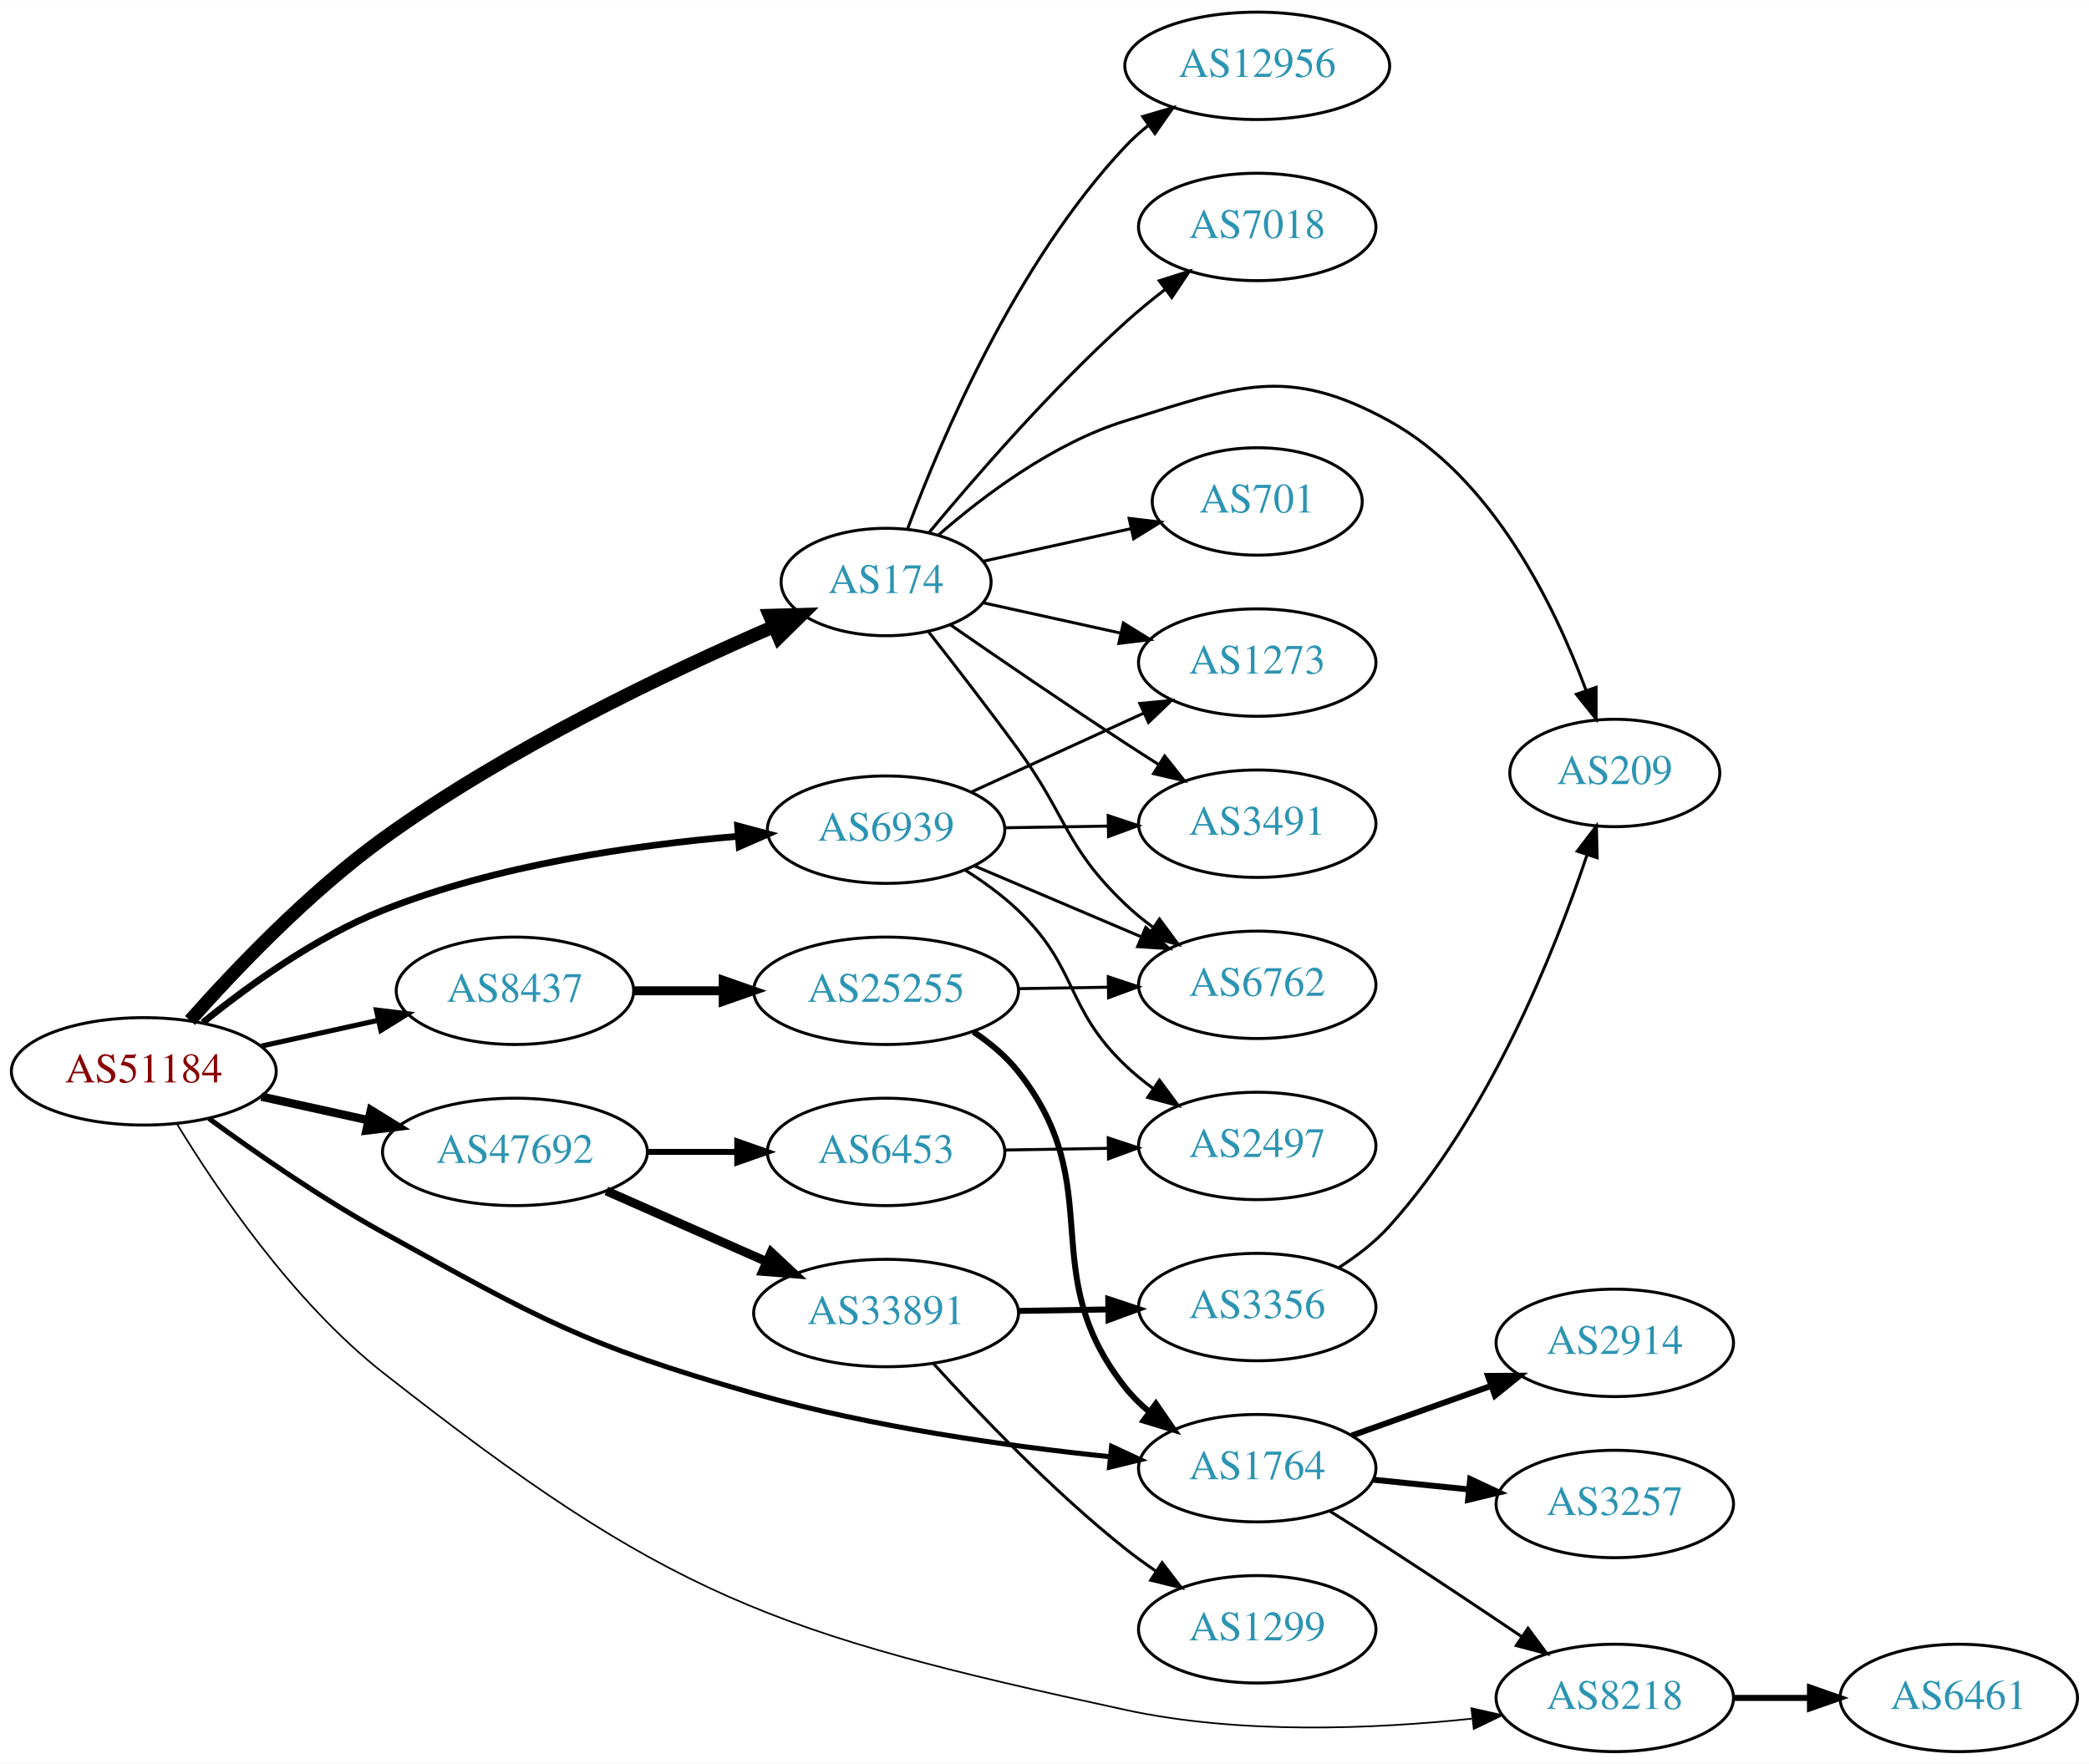
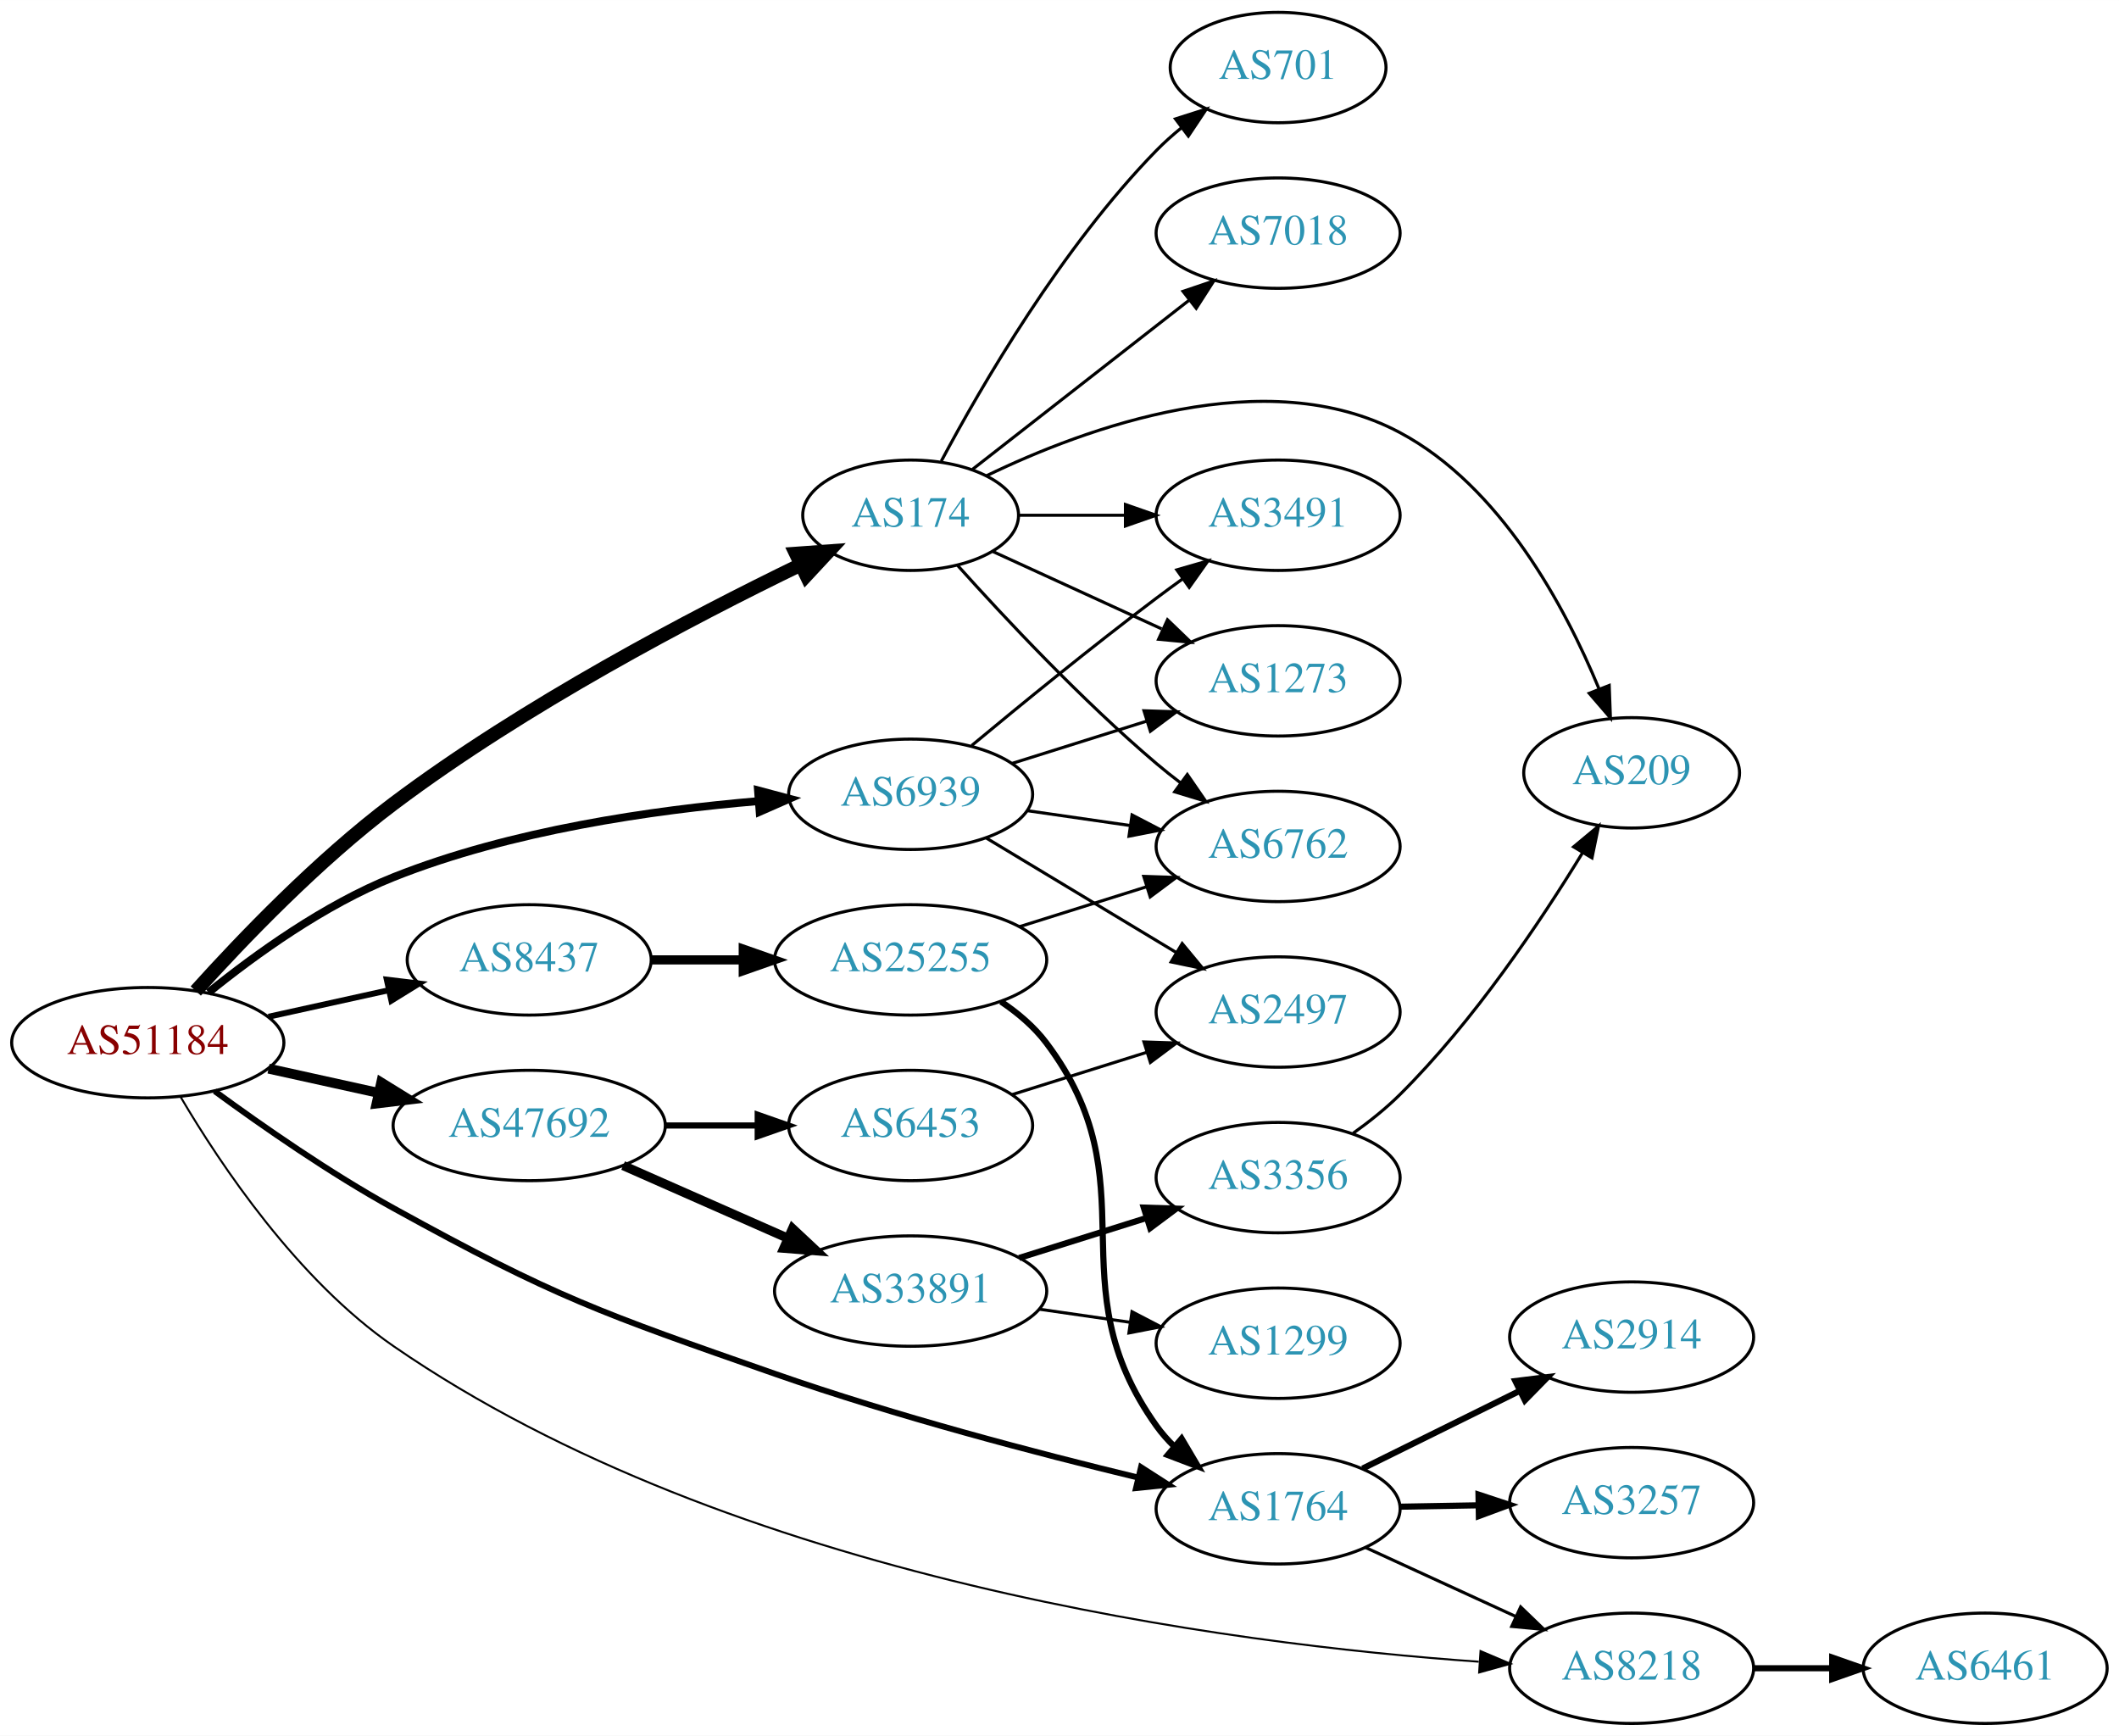
- <svg xmlns="http://www.w3.org/2000/svg" xmlns:xlink="http://www.w3.org/1999/xlink" width="700pt" height="591pt" viewBox="0.00 0.00 700.15 591.00">
-   <g id="graph0" class="graph" transform="scale(1 1) rotate(0) translate(4 587)">
-     <polygon fill="white" stroke="none" points="-4,4 -4,-587 696.155,-587 696.155,4 -4,4" />
+ <svg xmlns="http://www.w3.org/2000/svg" xmlns:xlink="http://www.w3.org/1999/xlink" width="691pt" height="566pt" viewBox="0.00 0.00 691.06 566.00">
+   <g id="graph0" class="graph" transform="scale(1 1) rotate(0) translate(4 562)">
+     <polygon fill="white" stroke="none" points="-4,4 -4,-562 687.055,-562 687.055,4 -4,4" />
    <g id="node1" class="node">
      <g id="a_node1">
        <a xlink:href="/asn/51184" xlink:title="AS51184 ~ Fonira Telekom GmbH [AT]">
-           <ellipse fill="#ffffff" stroke="black" cx="44.196" cy="-228" rx="44.393" ry="18" />
-           <text text-anchor="middle" x="44.196" y="-224.3" font-family="Times,serif" font-size="14.00" fill="#880000">AS51184</text>
+           <ellipse fill="#ffffff" stroke="black" cx="44.196" cy="-222" rx="44.393" ry="18" />
+           <text text-anchor="middle" x="44.196" y="-218.3" font-family="Times,serif" font-size="14.00" fill="#880000">AS51184</text>
        </a>
      </g>
    </g>
    <g id="node2" class="node">
      <g id="a_node2">
        <a xlink:href="/asn/174" xlink:title="AS174 ~ Cogent Communications [US]">
-           <ellipse fill="#ffffff" stroke="black" cx="292.98" cy="-392" rx="35.194" ry="18" />
-           <text text-anchor="middle" x="292.98" y="-388.3" font-family="Times,serif" font-size="14.00" fill="#2c94b3">AS174</text>
+           <ellipse fill="#ffffff" stroke="black" cx="292.98" cy="-394" rx="35.194" ry="18" />
+           <text text-anchor="middle" x="292.98" y="-390.3" font-family="Times,serif" font-size="14.00" fill="#2c94b3">AS174</text>
        </a>
      </g>
    </g>
    <g id="edge1" class="edge">
-       <path fill="none" stroke="black" stroke-width="4.5" d="M59.698,-245.048C74.689,-261.964 99.369,-287.91 124.392,-306 166.18,-336.21 220.068,-361.831 255.298,-377.055" />
-       <polygon fill="black" stroke="black" stroke-width="4.5" points="253.971,-380.77 264.714,-381.069 257.059,-373.526 253.971,-380.77" />
+       <path fill="none" stroke="black" stroke-width="4.5" d="M59.841,-238.854C74.944,-255.618 99.709,-281.45 124.392,-300 167.05,-332.059 221.831,-360.755 256.93,-377.774" />
+       <polygon fill="black" stroke="black" stroke-width="4.5" points="255.561,-381.484 266.281,-382.257 258.966,-374.383 255.561,-381.484" />
    </g>
    <g id="node3" class="node">
      <g id="a_node3">
        <a xlink:href="/asn/1764" xlink:title="AS1764 ~ NEXTLAYER-AS [AT]">
-           <ellipse fill="#ffffff" stroke="black" cx="417.373" cy="-95" rx="39.794" ry="18" />
-           <text text-anchor="middle" x="417.373" y="-91.3" font-family="Times,serif" font-size="14.00" fill="#2c94b3">AS1764</text>
+           <ellipse fill="#ffffff" stroke="black" cx="412.823" cy="-70" rx="39.794" ry="18" />
+           <text text-anchor="middle" x="412.823" y="-66.3" font-family="Times,serif" font-size="14.00" fill="#2c94b3">AS1764</text>
        </a>
      </g>
    </g>
    <g id="edge2" class="edge">
-       <path fill="none" stroke="black" stroke-width="1.688" d="M66.013,-212.201C81.596,-200.779 103.7,-185.412 124.392,-174 177.168,-144.894 190.842,-136.588 248.784,-120 288.126,-108.737 334.197,-102.333 368.067,-98.832" />
-       <polygon fill="black" stroke="black" stroke-width="1.688" points="368.557,-102.301 378.165,-97.837 367.87,-95.335 368.557,-102.301" />
+       <path fill="none" stroke="black" stroke-width="1.929" d="M66.013,-206.201C81.596,-194.779 103.7,-179.412 124.392,-168 177.168,-138.894 191.896,-133.905 248.784,-114 288.158,-100.224 334.127,-88.169 367.198,-80.178" />
+       <polygon fill="black" stroke="black" stroke-width="1.929" points="368.112,-83.558 377.026,-77.831 366.486,-76.75 368.112,-83.558" />
    </g>
    <g id="node4" class="node">
      <g id="a_node4">
        <a xlink:href="/asn/6939" xlink:title="AS6939 ~ Hurricane Electric LLC [US]">
-           <ellipse fill="#ffffff" stroke="black" cx="292.98" cy="-309" rx="39.794" ry="18" />
-           <text text-anchor="middle" x="292.98" y="-305.3" font-family="Times,serif" font-size="14.00" fill="#2c94b3">AS6939</text>
+           <ellipse fill="#ffffff" stroke="black" cx="292.98" cy="-303" rx="39.794" ry="18" />
+           <text text-anchor="middle" x="292.98" y="-299.3" font-family="Times,serif" font-size="14.00" fill="#2c94b3">AS6939</text>
        </a>
      </g>
    </g>
    <g id="edge3" class="edge">
-       <path fill="none" stroke="black" stroke-width="2.25" d="M63.994,-244.362C79.236,-256.709 101.821,-273.009 124.392,-282 162.602,-297.221 208.958,-303.871 243.223,-306.771" />
-       <polygon fill="black" stroke="black" stroke-width="2.25" points="243.208,-310.28 253.446,-307.556 243.744,-303.3 243.208,-310.28" />
+       <path fill="none" stroke="black" stroke-width="2.571" d="M63.994,-238.362C79.236,-250.709 101.821,-267.009 124.392,-276 162.602,-291.221 208.958,-297.871 243.223,-300.771" />
+       <polygon fill="black" stroke="black" stroke-width="2.571" points="243.208,-304.28 253.446,-301.556 243.744,-297.3 243.208,-304.28" />
    </g>
    <g id="node5" class="node">
      <g id="a_node5">
        <a xlink:href="/asn/8218" xlink:title="AS8218 ~ legacy Neotelecoms [FR]">
-           <ellipse fill="#ffffff" stroke="black" cx="537.215" cy="-18" rx="39.794" ry="18" />
-           <text text-anchor="middle" x="537.215" y="-14.3" font-family="Times,serif" font-size="14.00" fill="#2c94b3">AS8218</text>
+           <ellipse fill="#ffffff" stroke="black" cx="528.116" cy="-18" rx="39.794" ry="18" />
+           <text text-anchor="middle" x="528.116" y="-14.3" font-family="Times,serif" font-size="14.00" fill="#2c94b3">AS8218</text>
        </a>
      </g>
    </g>
    <g id="edge4" class="edge">
-       <path fill="none" stroke="black" stroke-width="0.562" d="M55.215,-210.545C68.571,-188.57 94.083,-150.82 124.392,-127 219.876,-51.96 254.483,-39.693 373.176,-14 411.631,-5.676 456.377,-7.567 489.254,-11.037" />
-       <polygon fill="black" stroke="black" stroke-width="0.562" points="489.155,-14.548 499.488,-12.208 489.951,-7.594 489.155,-14.548" />
+       <path fill="none" stroke="black" stroke-width="0.643" d="M54.886,-204.344C67.897,-182.226 93.043,-144.613 124.392,-123 235.123,-46.658 397.746,-25.822 478.254,-20.135" />
+       <polygon fill="black" stroke="black" stroke-width="0.643" points="478.839,-23.604 488.589,-19.457 478.381,-16.619 478.839,-23.604" />
    </g>
    <g id="node6" class="node">
      <g id="a_node6">
        <a xlink:href="/asn/8437" xlink:title="AS8437 ~ Hutchison Drei Austria GmbH [AT]">
-           <ellipse fill="#ffffff" stroke="black" cx="168.588" cy="-255" rx="39.794" ry="18" />
-           <text text-anchor="middle" x="168.588" y="-251.3" font-family="Times,serif" font-size="14.00" fill="#2c94b3">AS8437</text>
+           <ellipse fill="#ffffff" stroke="black" cx="168.588" cy="-249" rx="39.794" ry="18" />
+           <text text-anchor="middle" x="168.588" y="-245.3" font-family="Times,serif" font-size="14.00" fill="#2c94b3">AS8437</text>
        </a>
      </g>
    </g>
    <g id="edge5" class="edge">
-       <path fill="none" stroke="black" stroke-width="1.688" d="M83.586,-236.469C95.977,-239.202 109.824,-242.257 122.644,-245.085" />
-       <polygon fill="black" stroke="black" stroke-width="1.688" points="122.14,-248.558 132.659,-247.295 123.648,-241.722 122.14,-248.558" />
+       <path fill="none" stroke="black" stroke-width="1.929" d="M83.586,-230.469C95.977,-233.202 109.824,-236.257 122.644,-239.085" />
+       <polygon fill="black" stroke="black" stroke-width="1.929" points="122.14,-242.558 132.659,-241.295 123.648,-235.722 122.14,-242.558" />
    </g>
    <g id="node7" class="node">
      <g id="a_node7">
        <a xlink:href="/asn/47692" xlink:title="AS47692 ~ Nessus GmbH [AT]">
-           <ellipse fill="#ffffff" stroke="black" cx="168.588" cy="-201" rx="44.393" ry="18" />
-           <text text-anchor="middle" x="168.588" y="-197.3" font-family="Times,serif" font-size="14.00" fill="#2c94b3">AS47692</text>
+           <ellipse fill="#ffffff" stroke="black" cx="168.588" cy="-195" rx="44.393" ry="18" />
+           <text text-anchor="middle" x="168.588" y="-191.3" font-family="Times,serif" font-size="14.00" fill="#2c94b3">AS47692</text>
        </a>
      </g>
    </g>
    <g id="edge6" class="edge">
-       <path fill="none" stroke="black" stroke-width="2.812" d="M83.586,-219.531C94.978,-217.018 107.6,-214.233 119.525,-211.603" />
-       <polygon fill="black" stroke="black" stroke-width="2.812" points="120.323,-215.011 129.335,-209.439 118.815,-208.175 120.323,-215.011" />
+       <path fill="none" stroke="black" stroke-width="3.214" d="M83.586,-213.531C94.978,-211.018 107.6,-208.233 119.525,-205.603" />
+       <polygon fill="black" stroke="black" stroke-width="3.214" points="120.323,-209.011 129.335,-203.439 118.815,-202.175 120.323,-209.011" />
    </g>
    <g id="node8" class="node">
      <g id="a_node8">
-         <a xlink:href="/asn/12956" xlink:title="AS12956 ~ TELXIUS [ES]">
-           <ellipse fill="#ffffff" stroke="black" cx="417.373" cy="-565" rx="44.393" ry="18" />
-           <text text-anchor="middle" x="417.373" y="-561.3" font-family="Times,serif" font-size="14.00" fill="#2c94b3">AS12956</text>
+         <a xlink:href="/asn/3491" xlink:title="AS3491 ~ PCCW Global, Inc. [US]">
+           <ellipse fill="#ffffff" stroke="black" cx="412.823" cy="-394" rx="39.794" ry="18" />
+           <text text-anchor="middle" x="412.823" y="-390.3" font-family="Times,serif" font-size="14.00" fill="#2c94b3">AS3491</text>
        </a>
      </g>
    </g>
    <g id="edge7" class="edge">
-       <path fill="none" stroke="black" d="M300.265,-410.014C311.277,-439.558 336.437,-498.924 373.176,-538 375.55,-540.525 378.21,-542.909 381.011,-545.138" />
-       <polygon fill="black" stroke="black" points="379,-548.002 389.166,-550.989 383.081,-542.315 379,-548.002" />
+       <path fill="none" stroke="black" d="M328.382,-394C339.206,-394 351.374,-394 363.001,-394" />
+       <polygon fill="black" stroke="black" points="363.032,-397.5 373.032,-394 363.032,-390.5 363.032,-397.5" />
    </g>
    <g id="node9" class="node">
      <g id="a_node9">
-         <a xlink:href="/asn/6762" xlink:title="AS6762 ~ TELECOM ITALIA SPARKLE S.p.A. [IT]">
-           <ellipse fill="#ffffff" stroke="black" cx="417.373" cy="-257" rx="39.794" ry="18" />
-           <text text-anchor="middle" x="417.373" y="-253.3" font-family="Times,serif" font-size="14.00" fill="#2c94b3">AS6762</text>
+         <a xlink:href="/asn/209" xlink:title="AS209 ~ CenturyLink Communications, LLC [US]">
+           <ellipse fill="#ffffff" stroke="black" cx="528.116" cy="-310" rx="35.194" ry="18" />
+           <text text-anchor="middle" x="528.116" y="-306.3" font-family="Times,serif" font-size="14.00" fill="#2c94b3">AS209</text>
        </a>
      </g>
    </g>
    <g id="edge8" class="edge">
-       <path fill="none" stroke="black" d="M307.06,-375.508C315.746,-364.443 327.321,-349.48 337.176,-336 353.766,-313.308 352.84,-303.405 373.176,-284 376.046,-281.262 379.235,-278.655 382.545,-276.217" />
-       <polygon fill="black" stroke="black" points="384.608,-279.047 390.905,-270.526 380.669,-273.26 384.608,-279.047" />
+       <path fill="none" stroke="black" d="M317.761,-406.895C350.126,-422.549 408.988,-444.158 452.469,-421 485.367,-403.479 506.355,-364.298 517.436,-337.503" />
+       <polygon fill="black" stroke="black" points="520.805,-338.499 521.202,-327.911 514.289,-335.94 520.805,-338.499" />
    </g>
    <g id="node10" class="node">
      <g id="a_node10">
-         <a xlink:href="/asn/7018" xlink:title="AS7018 ~ AT&amp;T Services, Inc. [US]">
-           <ellipse fill="#ffffff" stroke="black" cx="417.373" cy="-511" rx="39.794" ry="18" />
-           <text text-anchor="middle" x="417.373" y="-507.3" font-family="Times,serif" font-size="14.00" fill="#2c94b3">AS7018</text>
+         <a xlink:href="/asn/701" xlink:title="AS701 ~ UUNET [US]">
+           <ellipse fill="#ffffff" stroke="black" cx="412.823" cy="-540" rx="35.194" ry="18" />
+           <text text-anchor="middle" x="412.823" y="-536.3" font-family="Times,serif" font-size="14.00" fill="#2c94b3">AS701</text>
        </a>
      </g>
    </g>
    <g id="edge9" class="edge">
-       <path fill="none" stroke="black" d="M307.41,-408.597C322.502,-426.792 348.175,-456.402 373.176,-479 377.331,-482.755 381.91,-486.508 386.488,-490.053" />
-       <polygon fill="black" stroke="black" points="384.534,-492.962 394.633,-496.166 388.736,-487.364 384.534,-492.962" />
+       <path fill="none" stroke="black" d="M302.956,-411.613C316.071,-436.22 342.296,-481.413 373.176,-513 375.655,-515.535 378.401,-517.985 381.253,-520.306" />
+       <polygon fill="black" stroke="black" points="379.344,-523.25 389.437,-526.471 383.555,-517.659 379.344,-523.25" />
    </g>
    <g id="node11" class="node">
      <g id="a_node11">
-         <a xlink:href="/asn/3491" xlink:title="AS3491 ~ PCCW Global, Inc. [US]">
-           <ellipse fill="#ffffff" stroke="black" cx="417.373" cy="-311" rx="39.794" ry="18" />
-           <text text-anchor="middle" x="417.373" y="-307.3" font-family="Times,serif" font-size="14.00" fill="#2c94b3">AS3491</text>
+         <a xlink:href="/asn/1273" xlink:title="AS1273 ~ Vodafone Group PLC [EU]">
+           <ellipse fill="#ffffff" stroke="black" cx="412.823" cy="-340" rx="39.794" ry="18" />
+           <text text-anchor="middle" x="412.823" y="-336.3" font-family="Times,serif" font-size="14.00" fill="#2c94b3">AS1273</text>
        </a>
      </g>
    </g>
    <g id="edge10" class="edge">
-       <path fill="none" stroke="black" d="M314.671,-377.56C330.563,-366.551 353.113,-351.103 373.176,-338 376.758,-335.661 380.529,-333.241 384.289,-330.856" />
-       <polygon fill="black" stroke="black" points="386.352,-333.693 392.95,-325.404 382.623,-327.769 386.352,-333.693" />
+       <path fill="none" stroke="black" d="M319.841,-382.149C335.962,-374.762 356.964,-365.138 374.83,-356.952" />
+       <polygon fill="black" stroke="black" points="376.748,-359.923 384.381,-352.575 373.832,-353.559 376.748,-359.923" />
    </g>
    <g id="node12" class="node">
      <g id="a_node12">
-         <a xlink:href="/asn/209" xlink:title="AS209 ~ CenturyLink Communications, LLC [US]">
-           <ellipse fill="#ffffff" stroke="black" cx="537.215" cy="-328" rx="35.194" ry="18" />
-           <text text-anchor="middle" x="537.215" y="-324.3" font-family="Times,serif" font-size="14.00" fill="#2c94b3">AS209</text>
+         <a xlink:href="/asn/6762" xlink:title="AS6762 ~ TELECOM ITALIA SPARKLE S.p.A. [IT]">
+           <ellipse fill="#ffffff" stroke="black" cx="412.823" cy="-286" rx="39.794" ry="18" />
+           <text text-anchor="middle" x="412.823" y="-282.3" font-family="Times,serif" font-size="14.00" fill="#2c94b3">AS6762</text>
        </a>
      </g>
    </g>
    <g id="edge11" class="edge">
-       <path fill="none" stroke="black" d="M310.605,-407.803C325.618,-420.905 349.006,-438.544 373.176,-446 410.716,-457.58 427.156,-464.951 461.569,-446 496.177,-426.941 516.975,-384.321 527.519,-355.866" />
-       <polygon fill="black" stroke="black" points="530.94,-356.688 530.947,-346.093 524.334,-354.371 530.94,-356.688" />
+       <path fill="none" stroke="black" d="M308.342,-377.591C323.616,-360.568 348.875,-333.604 373.176,-313 375.674,-310.883 378.334,-308.768 381.045,-306.707" />
+       <polygon fill="black" stroke="black" points="383.212,-309.459 389.222,-300.734 379.082,-303.806 383.212,-309.459" />
    </g>
    <g id="node13" class="node">
      <g id="a_node13">
-         <a xlink:href="/asn/701" xlink:title="AS701 ~ UUNET [US]">
-           <ellipse fill="#ffffff" stroke="black" cx="417.373" cy="-419" rx="35.194" ry="18" />
-           <text text-anchor="middle" x="417.373" y="-415.3" font-family="Times,serif" font-size="14.00" fill="#2c94b3">AS701</text>
+         <a xlink:href="/asn/7018" xlink:title="AS7018 ~ AT&amp;T Services, Inc. [US]">
+           <ellipse fill="#ffffff" stroke="black" cx="412.823" cy="-486" rx="39.794" ry="18" />
+           <text text-anchor="middle" x="412.823" y="-482.3" font-family="Times,serif" font-size="14.00" fill="#2c94b3">AS7018</text>
        </a>
      </g>
    </g>
    <g id="edge12" class="edge">
-       <path fill="none" stroke="black" d="M325.499,-398.953C340.632,-402.292 358.96,-406.335 375.18,-409.913" />
-       <polygon fill="black" stroke="black" points="374.441,-413.334 384.96,-412.07 375.949,-406.498 374.441,-413.334" />
+       <path fill="none" stroke="black" d="M313.176,-408.986C332.376,-423.976 362.11,-447.189 383.916,-464.213" />
+       <polygon fill="black" stroke="black" points="381.811,-467.01 391.847,-470.405 386.119,-461.492 381.811,-467.01" />
+     </g>
+     <g id="edge15" class="edge">
+       <path fill="none" stroke="black" d="M441.248,-57.412C456.029,-50.628 474.464,-42.166 490.46,-34.824" />
+       <polygon fill="black" stroke="black" points="491.922,-38.005 499.551,-30.652 489.002,-31.643 491.922,-38.005" />
    </g>
    <g id="node14" class="node">
      <g id="a_node14">
-         <a xlink:href="/asn/1273" xlink:title="AS1273 ~ Vodafone Group PLC [EU]">
-           <ellipse fill="#ffffff" stroke="black" cx="417.373" cy="-365" rx="39.794" ry="18" />
-           <text text-anchor="middle" x="417.373" y="-361.3" font-family="Times,serif" font-size="14.00" fill="#2c94b3">AS1273</text>
+         <a xlink:href="/asn/3257" xlink:title="AS3257 ~ GTT [DE]">
+           <ellipse fill="#ffffff" stroke="black" cx="528.116" cy="-72" rx="39.794" ry="18" />
+           <text text-anchor="middle" x="528.116" y="-68.3" font-family="Times,serif" font-size="14.00" fill="#2c94b3">AS3257</text>
        </a>
      </g>
    </g>
    <g id="edge13" class="edge">
-       <path fill="none" stroke="black" d="M325.499,-385.047C339.56,-381.945 356.378,-378.235 371.702,-374.854" />
-       <polygon fill="black" stroke="black" points="372.501,-378.262 381.512,-372.69 370.993,-371.427 372.501,-378.262" />
-     </g>
-     <g id="edge15" class="edge">
-       <path fill="none" stroke="black" d="M441.772,-80.561C448.214,-76.535 455.184,-72.132 461.569,-68 476.285,-58.475 492.466,-47.678 505.99,-38.56" />
-       <polygon fill="black" stroke="black" points="508.126,-41.341 514.451,-32.841 504.206,-35.541 508.126,-41.341" />
+       <path fill="none" stroke="black" stroke-width="2" d="M452.495,-70.683C460.698,-70.828 469.462,-70.982 477.994,-71.133" />
+       <polygon fill="black" stroke="black" stroke-width="2" points="478.173,-74.636 488.233,-71.314 478.297,-67.638 478.173,-74.636" />
    </g>
    <g id="node15" class="node">
      <g id="a_node15">
        <a xlink:href="/asn/2914" xlink:title="AS2914 ~ NTT America, Inc. [US]">
-           <ellipse fill="#ffffff" stroke="black" cx="537.215" cy="-137" rx="39.794" ry="18" />
-           <text text-anchor="middle" x="537.215" y="-133.3" font-family="Times,serif" font-size="14.00" fill="#2c94b3">AS2914</text>
+           <ellipse fill="#ffffff" stroke="black" cx="528.116" cy="-126" rx="39.794" ry="18" />
+           <text text-anchor="middle" x="528.116" y="-122.3" font-family="Times,serif" font-size="14.00" fill="#2c94b3">AS2914</text>
        </a>
      </g>
    </g>
    <g id="edge14" class="edge">
-       <path fill="none" stroke="black" stroke-width="2" d="M449.027,-105.925C463.236,-110.99 480.319,-117.078 495.585,-122.519" />
-       <polygon fill="black" stroke="black" stroke-width="2" points="494.71,-125.923 505.305,-125.983 497.061,-119.329 494.71,-125.923" />
+       <path fill="none" stroke="black" stroke-width="2" d="M440.385,-83.129C455.584,-90.642 474.853,-100.167 491.367,-108.33" />
+       <polygon fill="black" stroke="black" stroke-width="2" points="490.205,-111.659 500.72,-112.953 493.306,-105.384 490.205,-111.659" />
+     </g>
+     <g id="edge19" class="edge">
+       <path fill="none" stroke="black" d="M312.888,-318.899C328.75,-332.086 352.124,-351.17 373.176,-367 375.942,-369.08 378.849,-371.209 381.774,-373.315" />
+       <polygon fill="black" stroke="black" points="379.785,-376.195 389.966,-379.126 383.835,-370.486 379.785,-376.195" />
+     </g>
+     <g id="edge17" class="edge">
+       <path fill="none" stroke="black" d="M326.181,-313.11C339.691,-317.352 355.579,-322.341 369.978,-326.862" />
+       <polygon fill="black" stroke="black" points="369.072,-330.245 379.661,-329.902 371.169,-323.567 369.072,-330.245" />
+     </g>
+     <g id="edge20" class="edge">
+       <path fill="none" stroke="black" d="M330.943,-297.668C341.589,-296.132 353.351,-294.435 364.531,-292.822" />
+       <polygon fill="black" stroke="black" points="365.188,-296.264 374.586,-291.372 364.189,-289.336 365.188,-296.264" />
+     </g>
+     <g id="node17" class="node">
+       <g id="a_node17">
+         <a xlink:href="/asn/2497" xlink:title="AS2497 ~ Internet Initiative Japan Inc. [JP]">
+           <ellipse fill="#ffffff" stroke="black" cx="412.823" cy="-232" rx="39.794" ry="18" />
+           <text text-anchor="middle" x="412.823" y="-228.3" font-family="Times,serif" font-size="14.00" fill="#2c94b3">AS2497</text>
+         </a>
+       </g>
+     </g>
+     <g id="edge18" class="edge">
+       <path fill="none" stroke="black" d="M317.544,-288.803C335.368,-278.064 360.041,-263.199 379.676,-251.369" />
+       <polygon fill="black" stroke="black" points="381.541,-254.331 388.3,-246.173 377.928,-248.335 381.541,-254.331" />
    </g>
    <g id="node16" class="node">
      <g id="a_node16">
-         <a xlink:href="/asn/3257" xlink:title="AS3257 ~ GTT [DE]">
-           <ellipse fill="#ffffff" stroke="black" cx="537.215" cy="-83" rx="39.794" ry="18" />
-           <text text-anchor="middle" x="537.215" y="-79.3" font-family="Times,serif" font-size="14.00" fill="#2c94b3">AS3257</text>
+         <a xlink:href="/asn/6461" xlink:title="AS6461 ~ Zayo Bandwidth [US]">
+           <ellipse fill="#ffffff" stroke="black" cx="643.409" cy="-18" rx="39.794" ry="18" />
+           <text text-anchor="middle" x="643.409" y="-14.3" font-family="Times,serif" font-size="14.00" fill="#2c94b3">AS6461</text>
        </a>
      </g>
    </g>
    <g id="edge16" class="edge">
-       <path fill="none" stroke="black" stroke-width="2" d="M456.307,-91.137C466.505,-90.099 477.667,-88.962 488.33,-87.876" />
-       <polygon fill="black" stroke="black" stroke-width="2" points="488.757,-91.351 498.351,-86.856 488.048,-84.387 488.757,-91.351" />
-     </g>
-     <g id="edge21" class="edge">
-       <path fill="none" stroke="black" d="M322.676,-296.808C339.249,-289.767 360.302,-280.822 378.252,-273.196" />
-       <polygon fill="black" stroke="black" points="380.022,-276.247 387.857,-269.115 377.284,-269.804 380.022,-276.247" />
-     </g>
-     <g id="edge19" class="edge">
-       <path fill="none" stroke="black" d="M332.706,-309.633C343.644,-309.812 355.695,-310.008 367.161,-310.196" />
-       <polygon fill="black" stroke="black" points="367.423,-313.7 377.479,-310.364 367.537,-306.701 367.423,-313.7" />
-     </g>
-     <g id="edge20" class="edge">
-       <path fill="none" stroke="black" d="M321.448,-321.567C338.571,-329.402 360.817,-339.581 379.47,-348.115" />
-       <polygon fill="black" stroke="black" points="378.024,-351.303 388.574,-352.281 380.936,-344.937 378.024,-351.303" />
+       <path fill="none" stroke="black" stroke-width="2" d="M567.788,-18C575.991,-18 584.755,-18 593.287,-18" />
+       <polygon fill="black" stroke="black" stroke-width="2" points="593.526,-21.5 603.526,-18 593.526,-14.5 593.526,-21.5" />
    </g>
    <g id="node18" class="node">
      <g id="a_node18">
-         <a xlink:href="/asn/2497" xlink:title="AS2497 ~ Internet Initiative Japan Inc. [JP]">
-           <ellipse fill="#ffffff" stroke="black" cx="417.373" cy="-203" rx="39.794" ry="18" />
-           <text text-anchor="middle" x="417.373" y="-199.3" font-family="Times,serif" font-size="14.00" fill="#2c94b3">AS2497</text>
-         </a>
-       </g>
-     </g>
-     <g id="edge18" class="edge">
-       <path fill="none" stroke="black" d="M319.448,-295.474C325.612,-291.576 331.93,-287.006 337.176,-282 357.513,-262.595 352.84,-249.405 373.176,-230 376.046,-227.262 379.235,-224.655 382.545,-222.217" />
-       <polygon fill="black" stroke="black" points="384.608,-225.047 390.905,-216.526 380.669,-219.26 384.608,-225.047" />
-     </g>
-     <g id="node17" class="node">
-       <g id="a_node17">
-         <a xlink:href="/asn/6461" xlink:title="AS6461 ~ Zayo Bandwidth [US]">
-           <ellipse fill="#ffffff" stroke="black" cx="652.508" cy="-18" rx="39.794" ry="18" />
-           <text text-anchor="middle" x="652.508" y="-14.3" font-family="Times,serif" font-size="14.00" fill="#2c94b3">AS6461</text>
-         </a>
-       </g>
-     </g>
-     <g id="edge17" class="edge">
-       <path fill="none" stroke="black" stroke-width="2" d="M576.887,-18C585.09,-18 593.854,-18 602.386,-18" />
-       <polygon fill="black" stroke="black" stroke-width="2" points="602.626,-21.5 612.626,-18 602.626,-14.5 602.626,-21.5" />
+         <a xlink:href="/asn/25255" xlink:title="AS25255 ~ ==&gt; TELE2 AUSTRIA &lt;== [AT]">
+           <ellipse fill="#ffffff" stroke="black" cx="292.98" cy="-249" rx="44.393" ry="18" />
+           <text text-anchor="middle" x="292.98" y="-245.3" font-family="Times,serif" font-size="14.00" fill="#2c94b3">AS25255</text>
+         </a>
+       </g>
+     </g>
+     <g id="edge21" class="edge">
+       <path fill="none" stroke="black" stroke-width="3" d="M208.314,-249C217.774,-249 228.066,-249 238.092,-249" />
+       <polygon fill="black" stroke="black" stroke-width="3" points="238.399,-252.5 248.399,-249 238.399,-245.5 238.399,-252.5" />
    </g>
    <g id="node19" class="node">
      <g id="a_node19">
-         <a xlink:href="/asn/25255" xlink:title="AS25255 ~ ==&gt; TELE2 AUSTRIA &lt;== [AT]">
-           <ellipse fill="#ffffff" stroke="black" cx="292.98" cy="-255" rx="44.393" ry="18" />
-           <text text-anchor="middle" x="292.98" y="-251.3" font-family="Times,serif" font-size="14.00" fill="#2c94b3">AS25255</text>
-         </a>
-       </g>
-     </g>
-     <g id="edge22" class="edge">
-       <path fill="none" stroke="black" stroke-width="3" d="M208.314,-255C217.774,-255 228.066,-255 238.092,-255" />
-       <polygon fill="black" stroke="black" stroke-width="3" points="238.399,-258.5 248.399,-255 238.399,-251.5 238.399,-258.5" />
+         <a xlink:href="/asn/33891" xlink:title="AS33891 ~ CORE-BACKBONE GMBH GLOBAL NETWORK [DE]">
+           <ellipse fill="#ffffff" stroke="black" cx="292.98" cy="-141" rx="44.393" ry="18" />
+           <text text-anchor="middle" x="292.98" y="-137.3" font-family="Times,serif" font-size="14.00" fill="#2c94b3">AS33891</text>
+         </a>
+       </g>
+     </g>
+     <g id="edge24" class="edge">
+       <path fill="none" stroke="black" stroke-width="3" d="M199.216,-181.928C215.333,-174.817 235.473,-165.931 252.865,-158.258" />
+       <polygon fill="black" stroke="black" stroke-width="3" points="254.465,-161.378 262.201,-154.139 251.639,-154.973 254.465,-161.378" />
    </g>
    <g id="node20" class="node">
      <g id="a_node20">
        <a xlink:href="/asn/6453" xlink:title="AS6453 ~ TATA COMMUNICATIONS (AMERICA) INC [US]">
-           <ellipse fill="#ffffff" stroke="black" cx="292.98" cy="-201" rx="39.794" ry="18" />
-           <text text-anchor="middle" x="292.98" y="-197.3" font-family="Times,serif" font-size="14.00" fill="#2c94b3">AS6453</text>
+           <ellipse fill="#ffffff" stroke="black" cx="292.98" cy="-195" rx="39.794" ry="18" />
+           <text text-anchor="middle" x="292.98" y="-191.3" font-family="Times,serif" font-size="14.00" fill="#2c94b3">AS6453</text>
        </a>
      </g>
    </g>
    <g id="edge25" class="edge">
-       <path fill="none" stroke="black" stroke-width="2" d="M213.084,-201C222.773,-201 233.11,-201 243.002,-201" />
-       <polygon fill="black" stroke="black" stroke-width="2" points="243.105,-204.5 253.105,-201 243.105,-197.5 243.105,-204.5" />
+       <path fill="none" stroke="black" stroke-width="2" d="M213.084,-195C222.773,-195 233.11,-195 243.002,-195" />
+       <polygon fill="black" stroke="black" stroke-width="2" points="243.105,-198.5 253.105,-195 243.105,-191.5 243.105,-198.5" />
+     </g>
+     <g id="edge22" class="edge">
+       <path fill="none" stroke="black" stroke-width="2" d="M322.459,-235.386C327.963,-231.685 333.235,-227.225 337.176,-222 371.993,-175.846 339.552,-144.03 373.176,-97 374.872,-94.628 376.845,-92.393 378.983,-90.304" />
+       <polygon fill="black" stroke="black" stroke-width="2" points="381.347,-92.889 386.738,-83.769 376.836,-87.537 381.347,-92.889" />
+     </g>
+     <g id="edge23" class="edge">
+       <path fill="none" stroke="black" d="M328.382,-259.801C341.393,-263.886 356.345,-268.581 369.965,-272.858" />
+       <polygon fill="black" stroke="black" points="369.012,-276.227 379.601,-275.883 371.109,-269.548 369.012,-276.227" />
    </g>
    <g id="node21" class="node">
      <g id="a_node21">
-         <a xlink:href="/asn/33891" xlink:title="AS33891 ~ CORE-BACKBONE GMBH GLOBAL NETWORK [DE]">
-           <ellipse fill="#ffffff" stroke="black" cx="292.98" cy="-147" rx="44.393" ry="18" />
-           <text text-anchor="middle" x="292.98" y="-143.3" font-family="Times,serif" font-size="14.00" fill="#2c94b3">AS33891</text>
+         <a xlink:href="/asn/1299" xlink:title="AS1299 ~ Telia Carrier [EU]">
+           <ellipse fill="#ffffff" stroke="black" cx="412.823" cy="-124" rx="39.794" ry="18" />
+           <text text-anchor="middle" x="412.823" y="-120.3" font-family="Times,serif" font-size="14.00" fill="#2c94b3">AS1299</text>
        </a>
      </g>
    </g>
    <g id="edge26" class="edge">
-       <path fill="none" stroke="black" stroke-width="3" d="M199.216,-187.928C215.333,-180.817 235.473,-171.931 252.865,-164.258" />
-       <polygon fill="black" stroke="black" stroke-width="3" points="254.465,-167.378 262.201,-160.139 251.639,-160.973 254.465,-167.378" />
-     </g>
-     <g id="edge24" class="edge">
-       <path fill="none" stroke="black" stroke-width="2" d="M322.275,-241.243C327.79,-237.551 333.114,-233.131 337.176,-228 368.064,-188.995 342.289,-161.005 373.176,-122 375.51,-119.053 378.259,-116.341 381.222,-113.866" />
-       <polygon fill="black" stroke="black" stroke-width="2" points="383.414,-116.599 389.423,-107.873 379.284,-110.947 383.414,-116.599" />
-     </g>
-     <g id="edge23" class="edge">
-       <path fill="none" stroke="black" d="M337.476,-255.711C347.165,-255.869 357.502,-256.038 367.394,-256.2" />
-       <polygon fill="black" stroke="black" points="367.441,-259.701 377.497,-256.365 367.556,-252.702 367.441,-259.701" />
-     </g>
-     <g id="edge27" class="edge">
-       <path fill="none" stroke="black" d="M332.706,-201.633C343.644,-201.812 355.695,-202.008 367.161,-202.196" />
-       <polygon fill="black" stroke="black" points="367.423,-205.7 377.479,-202.364 367.537,-198.701 367.423,-205.7" />
+       <path fill="none" stroke="black" d="M334.865,-135.102C344.437,-133.721 354.711,-132.239 364.536,-130.822" />
+       <polygon fill="black" stroke="black" points="365.166,-134.267 374.563,-129.375 364.166,-127.339 365.166,-134.267" />
    </g>
    <g id="node22" class="node">
      <g id="a_node22">
-         <a xlink:href="/asn/1299" xlink:title="AS1299 ~ Telia Carrier [EU]">
-           <ellipse fill="#ffffff" stroke="black" cx="417.373" cy="-41" rx="39.794" ry="18" />
-           <text text-anchor="middle" x="417.373" y="-37.3" font-family="Times,serif" font-size="14.00" fill="#2c94b3">AS1299</text>
-         </a>
-       </g>
+         <a xlink:href="/asn/3356" xlink:title="AS3356 ~ Level 3 Parent, LLC [US]">
+           <ellipse fill="#ffffff" stroke="black" cx="412.823" cy="-178" rx="39.794" ry="18" />
+           <text text-anchor="middle" x="412.823" y="-174.3" font-family="Times,serif" font-size="14.00" fill="#2c94b3">AS3356</text>
+         </a>
+       </g>
+     </g>
+     <g id="edge27" class="edge">
+       <path fill="none" stroke="black" stroke-width="2" d="M328.382,-151.801C341.393,-155.886 356.345,-160.581 369.965,-164.858" />
+       <polygon fill="black" stroke="black" stroke-width="2" points="369.012,-168.227 379.601,-167.883 371.109,-161.548 369.012,-168.227" />
+     </g>
+     <g id="edge29" class="edge">
+       <path fill="none" stroke="black" d="M326.181,-205.11C339.691,-209.352 355.579,-214.341 369.978,-218.862" />
+       <polygon fill="black" stroke="black" points="369.072,-222.245 379.661,-221.902 371.169,-215.567 369.072,-222.245" />
    </g>
    <g id="edge28" class="edge">
-       <path fill="none" stroke="black" d="M308.775,-130.159C323.994,-113.357 348.848,-87.33 373.176,-68 376.448,-65.4 379.984,-62.841 383.574,-60.395" />
-       <polygon fill="black" stroke="black" points="385.49,-63.324 391.953,-54.928 381.666,-57.461 385.49,-63.324" />
-     </g>
-     <g id="node23" class="node">
-       <g id="a_node23">
-         <a xlink:href="/asn/3356" xlink:title="AS3356 ~ Level 3 Parent, LLC [US]">
-           <ellipse fill="#ffffff" stroke="black" cx="417.373" cy="-149" rx="39.794" ry="18" />
-           <text text-anchor="middle" x="417.373" y="-145.3" font-family="Times,serif" font-size="14.00" fill="#2c94b3">AS3356</text>
-         </a>
-       </g>
-     </g>
-     <g id="edge29" class="edge">
-       <path fill="none" stroke="black" stroke-width="2" d="M337.476,-147.711C347.165,-147.869 357.502,-148.038 367.394,-148.2" />
-       <polygon fill="black" stroke="black" stroke-width="2" points="367.441,-151.701 377.497,-148.365 367.556,-144.702 367.441,-151.701" />
-     </g>
-     <g id="edge30" class="edge">
-       <path fill="none" stroke="black" d="M444.828,-162.291C450.832,-166.142 456.828,-170.748 461.569,-176 494.988,-213.02 516.895,-267.722 527.872,-300.416" />
-       <polygon fill="black" stroke="black" points="524.634,-301.778 531.052,-310.208 531.291,-299.616 524.634,-301.778" />
+       <path fill="none" stroke="black" d="M437.318,-192.487C442.578,-196.242 447.937,-200.504 452.469,-205 476.615,-228.949 498.412,-261.49 512.132,-283.968" />
+       <polygon fill="black" stroke="black" points="509.185,-285.86 517.328,-292.638 515.189,-282.261 509.185,-285.86" />
    </g>
  </g>
</svg>
